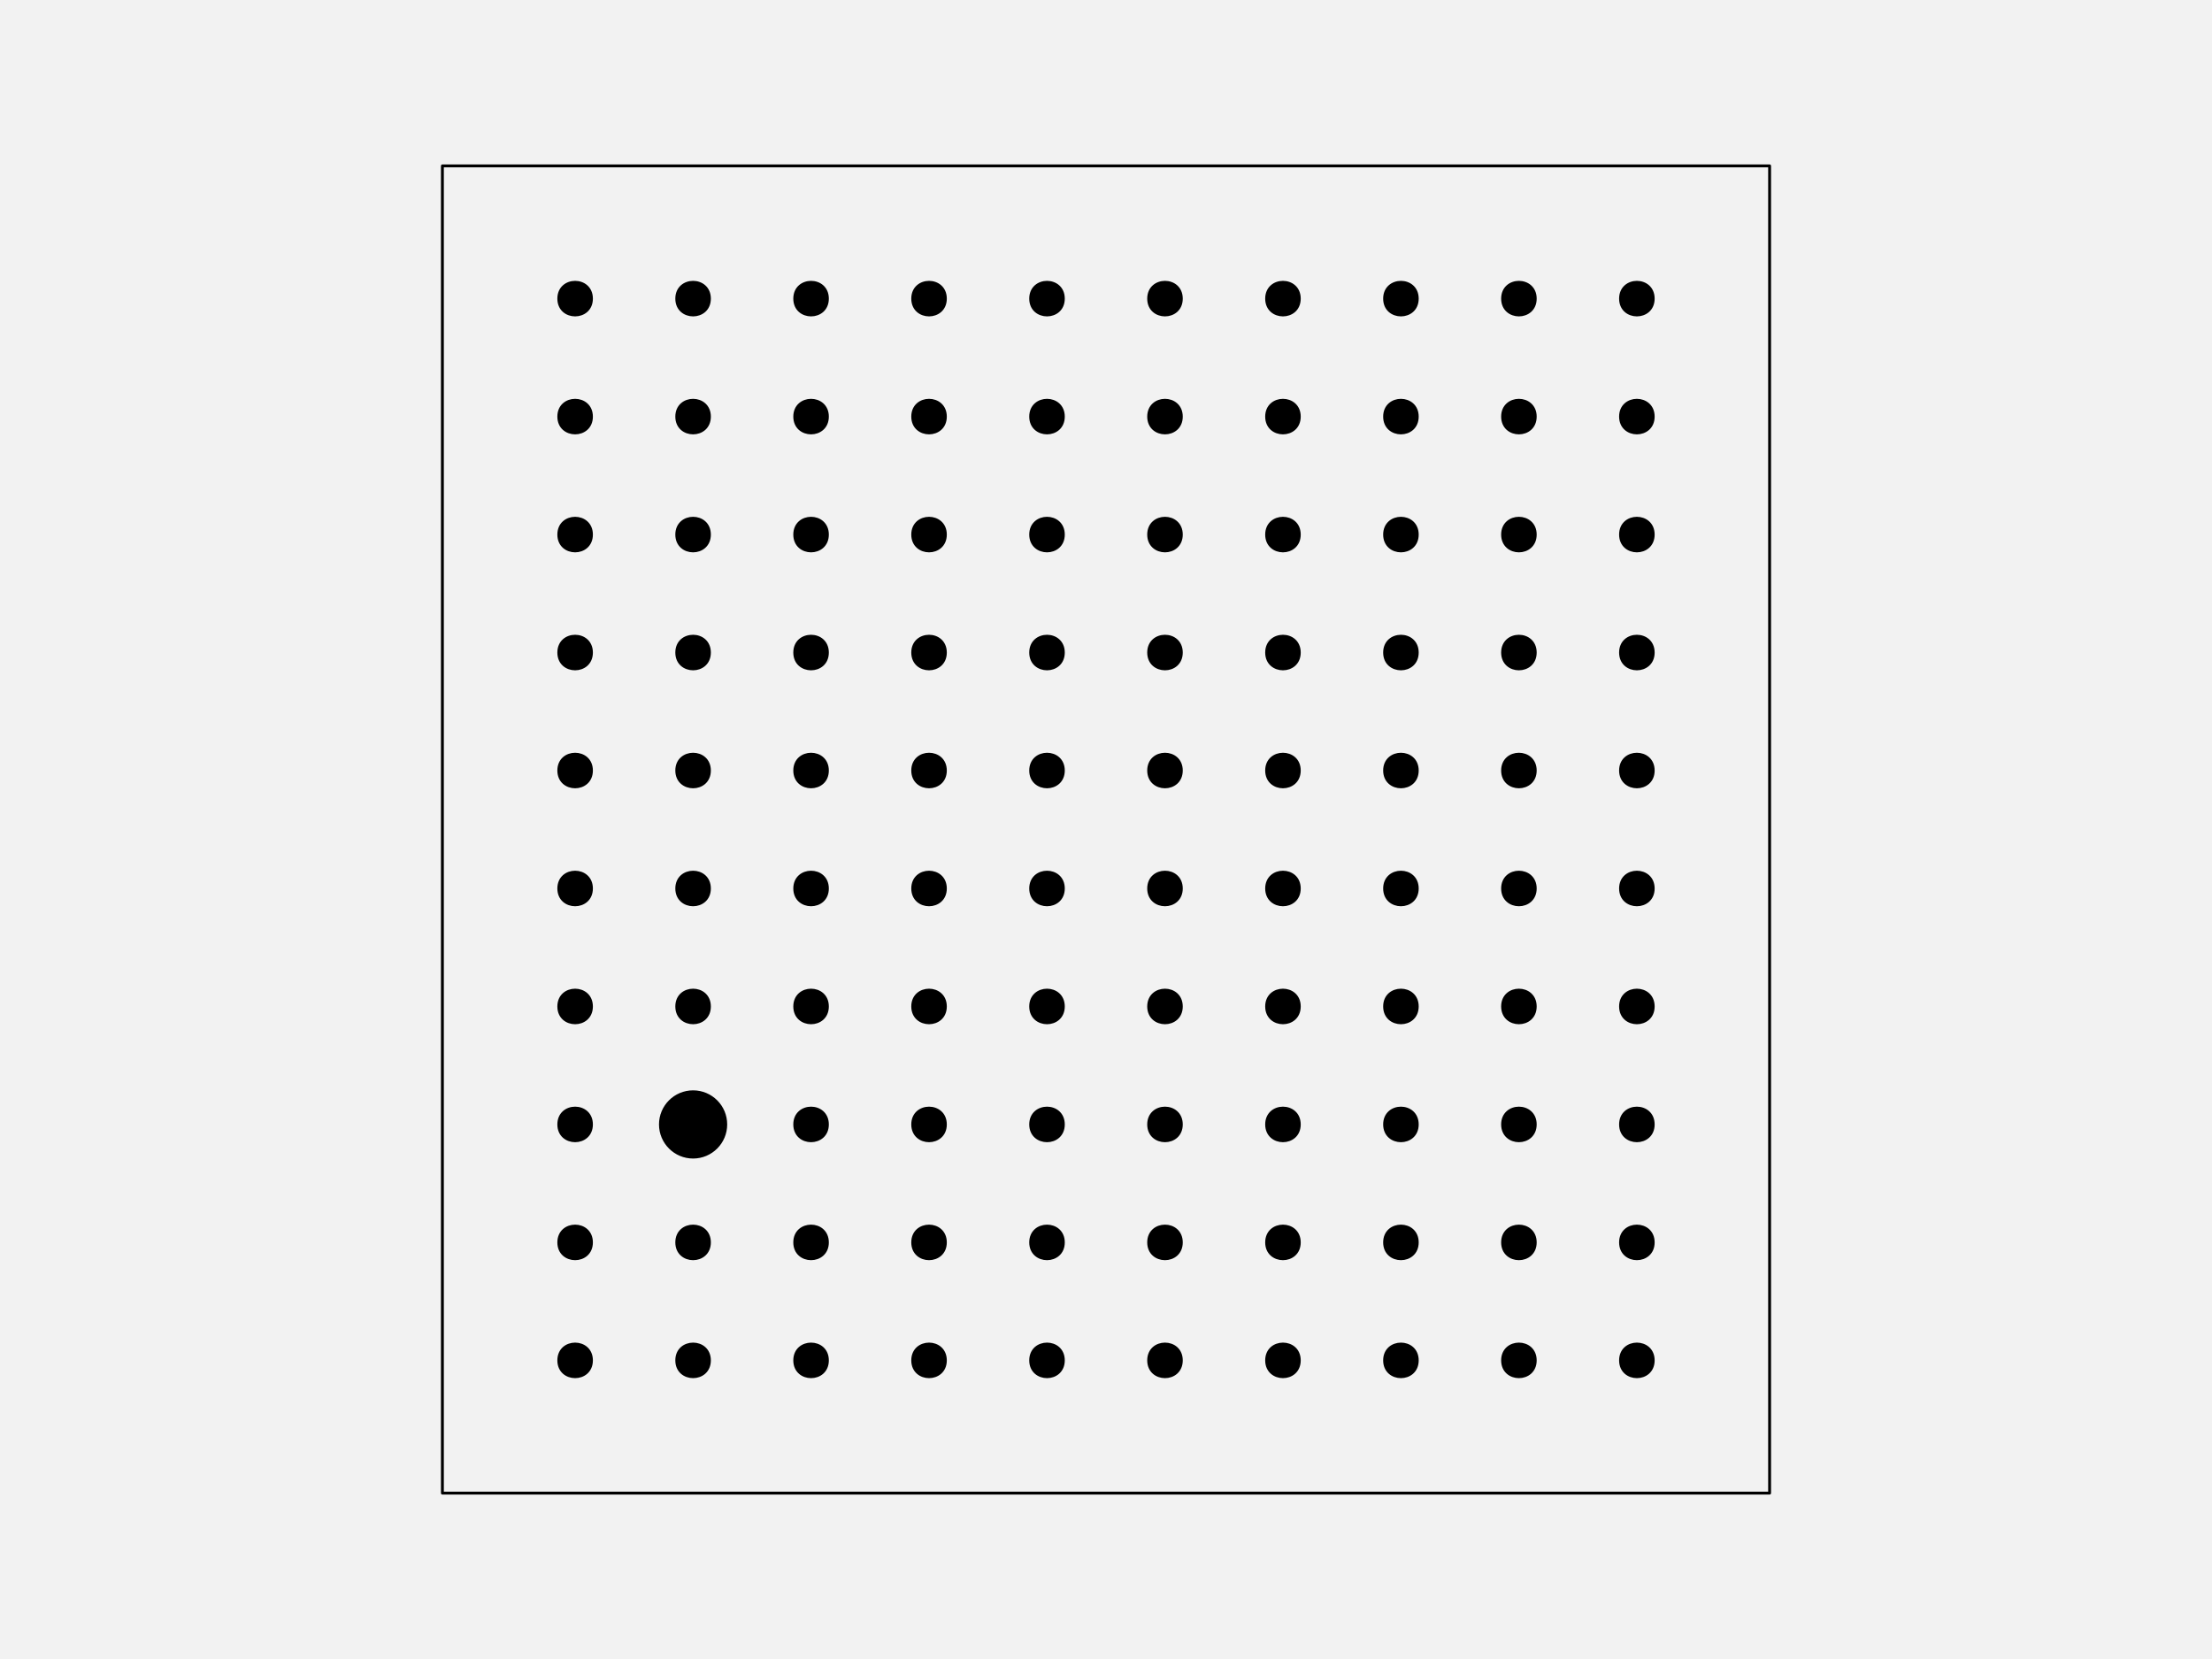
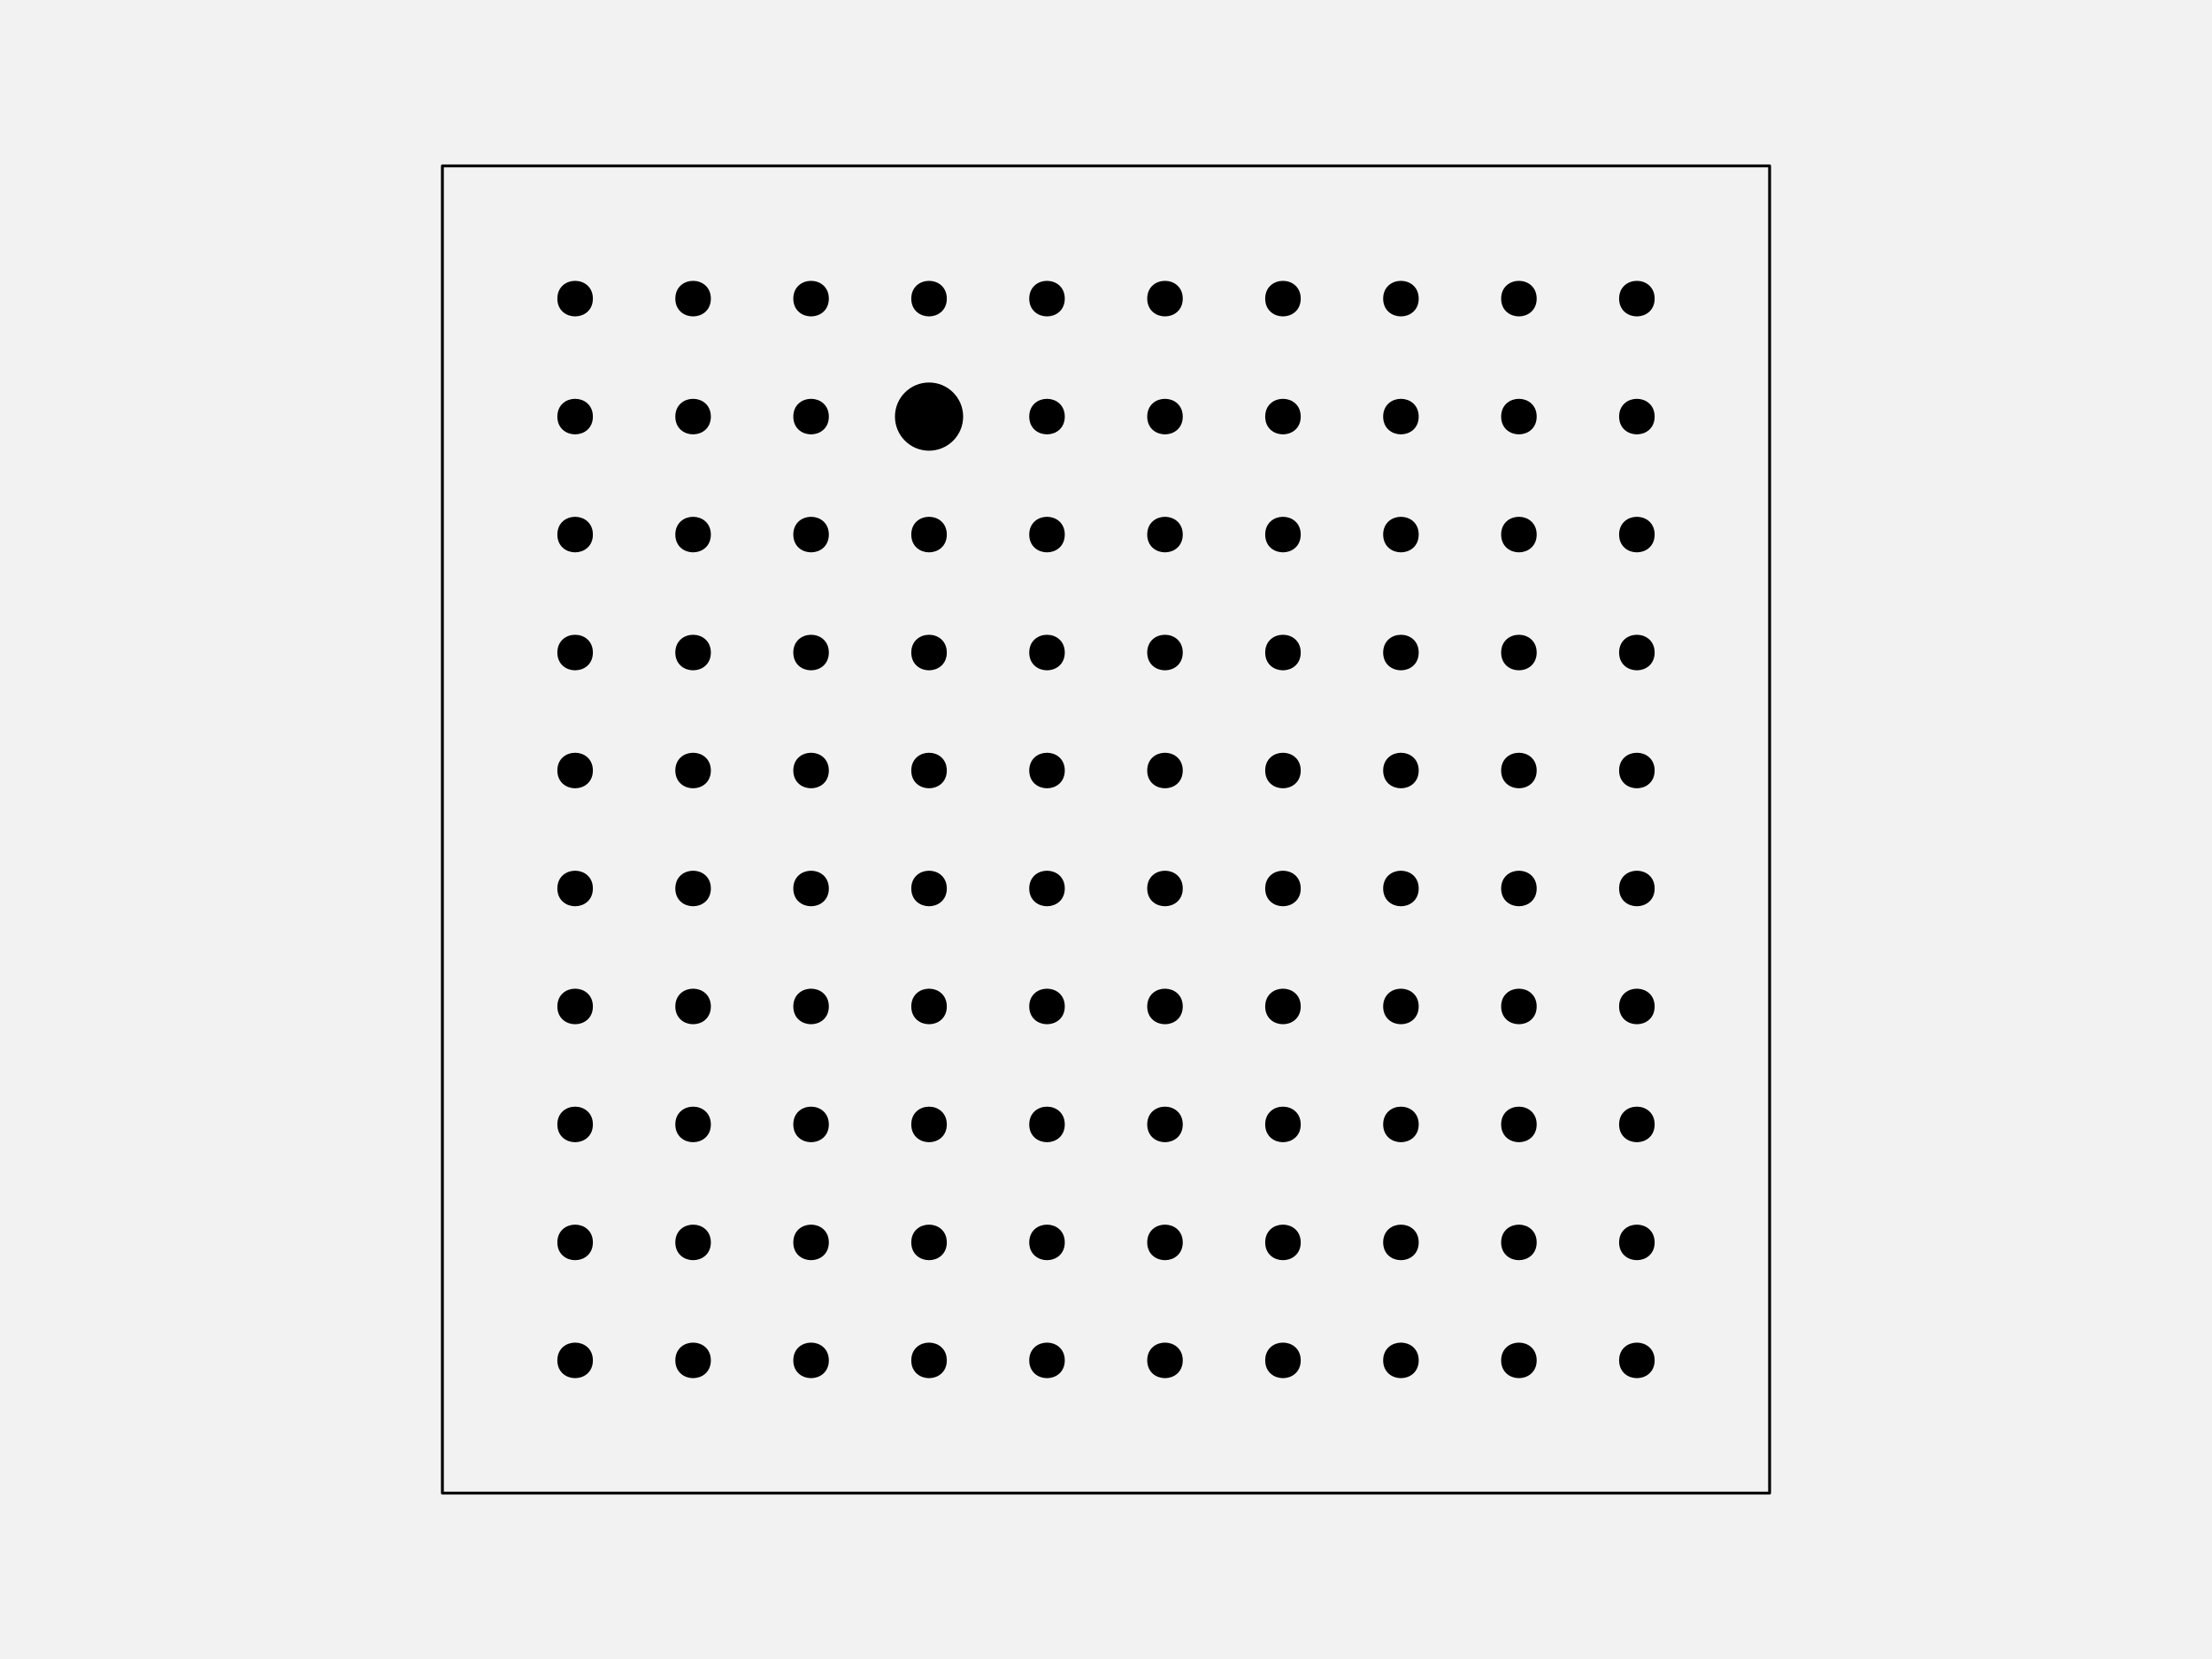
<svg xmlns="http://www.w3.org/2000/svg" width="576pt" height="432pt" viewBox="0 0 576 432" version="1.1">
  <g id="surface128">
    <rect x="0" y="0" width="576" height="432" style="fill:rgb(94.902%,94.902%,94.902%);fill-opacity:1;stroke:none;" />
    <path style="fill-rule:nonzero;fill:rgb(94.902%,94.902%,94.902%);fill-opacity:1;stroke-width:0.75;stroke-linecap:round;stroke-linejoin:round;stroke:rgb(0%,0%,0%);stroke-opacity:1;stroke-miterlimit:10;" d="M 115.199 388.801 L 460.801 388.801 L 460.801 43.199 L 115.199 43.199 Z M 115.199 388.801 " />
    <path style="fill-rule:nonzero;fill:rgb(0%,0%,0%);fill-opacity:1;stroke-width:0.75;stroke-linecap:round;stroke-linejoin:round;stroke:rgb(0%,0%,0%);stroke-opacity:1;stroke-miterlimit:10;" d="M 154.012 354.238 C 154.012 359.91 145.508 359.91 145.508 354.238 C 145.508 348.57 154.012 348.57 154.012 354.238 " />
    <path style="fill-rule:nonzero;fill:rgb(0%,0%,0%);fill-opacity:1;stroke-width:0.75;stroke-linecap:round;stroke-linejoin:round;stroke:rgb(0%,0%,0%);stroke-opacity:1;stroke-miterlimit:10;" d="M 184.73 354.238 C 184.73 359.91 176.227 359.91 176.227 354.238 C 176.227 348.57 184.73 348.57 184.73 354.238 " />
    <path style="fill-rule:nonzero;fill:rgb(0%,0%,0%);fill-opacity:1;stroke-width:0.75;stroke-linecap:round;stroke-linejoin:round;stroke:rgb(0%,0%,0%);stroke-opacity:1;stroke-miterlimit:10;" d="M 215.453 354.238 C 215.453 359.91 206.949 359.91 206.949 354.238 C 206.949 348.57 215.453 348.57 215.453 354.238 " />
    <path style="fill-rule:nonzero;fill:rgb(0%,0%,0%);fill-opacity:1;stroke-width:0.75;stroke-linecap:round;stroke-linejoin:round;stroke:rgb(0%,0%,0%);stroke-opacity:1;stroke-miterlimit:10;" d="M 246.172 354.238 C 246.172 359.91 237.668 359.91 237.668 354.238 C 237.668 348.57 246.172 348.57 246.172 354.238 " />
    <path style="fill-rule:nonzero;fill:rgb(0%,0%,0%);fill-opacity:1;stroke-width:0.75;stroke-linecap:round;stroke-linejoin:round;stroke:rgb(0%,0%,0%);stroke-opacity:1;stroke-miterlimit:10;" d="M 276.891 354.238 C 276.891 359.91 268.387 359.91 268.387 354.238 C 268.387 348.57 276.891 348.57 276.891 354.238 " />
    <path style="fill-rule:nonzero;fill:rgb(0%,0%,0%);fill-opacity:1;stroke-width:0.75;stroke-linecap:round;stroke-linejoin:round;stroke:rgb(0%,0%,0%);stroke-opacity:1;stroke-miterlimit:10;" d="M 307.613 354.238 C 307.613 359.91 299.109 359.91 299.109 354.238 C 299.109 348.57 307.613 348.57 307.613 354.238 " />
    <path style="fill-rule:nonzero;fill:rgb(0%,0%,0%);fill-opacity:1;stroke-width:0.75;stroke-linecap:round;stroke-linejoin:round;stroke:rgb(0%,0%,0%);stroke-opacity:1;stroke-miterlimit:10;" d="M 338.332 354.238 C 338.332 359.91 329.828 359.91 329.828 354.238 C 329.828 348.57 338.332 348.57 338.332 354.238 " />
    <path style="fill-rule:nonzero;fill:rgb(0%,0%,0%);fill-opacity:1;stroke-width:0.75;stroke-linecap:round;stroke-linejoin:round;stroke:rgb(0%,0%,0%);stroke-opacity:1;stroke-miterlimit:10;" d="M 369.051 354.238 C 369.051 359.91 360.547 359.91 360.547 354.238 C 360.547 348.57 369.051 348.57 369.051 354.238 " />
    <path style="fill-rule:nonzero;fill:rgb(0%,0%,0%);fill-opacity:1;stroke-width:0.75;stroke-linecap:round;stroke-linejoin:round;stroke:rgb(0%,0%,0%);stroke-opacity:1;stroke-miterlimit:10;" d="M 399.773 354.238 C 399.773 359.91 391.27 359.91 391.27 354.238 C 391.27 348.57 399.773 348.57 399.773 354.238 " />
    <path style="fill-rule:nonzero;fill:rgb(0%,0%,0%);fill-opacity:1;stroke-width:0.75;stroke-linecap:round;stroke-linejoin:round;stroke:rgb(0%,0%,0%);stroke-opacity:1;stroke-miterlimit:10;" d="M 430.492 354.238 C 430.492 359.91 421.988 359.91 421.988 354.238 C 421.988 348.57 430.492 348.57 430.492 354.238 " />
    <path style="fill-rule:nonzero;fill:rgb(0%,0%,0%);fill-opacity:1;stroke-width:0.75;stroke-linecap:round;stroke-linejoin:round;stroke:rgb(0%,0%,0%);stroke-opacity:1;stroke-miterlimit:10;" d="M 154.012 323.52 C 154.012 329.188 145.508 329.188 145.508 323.52 C 145.508 317.852 154.012 317.852 154.012 323.52 " />
    <path style="fill-rule:nonzero;fill:rgb(0%,0%,0%);fill-opacity:1;stroke-width:0.75;stroke-linecap:round;stroke-linejoin:round;stroke:rgb(0%,0%,0%);stroke-opacity:1;stroke-miterlimit:10;" d="M 184.73 323.52 C 184.73 329.188 176.227 329.188 176.227 323.52 C 176.227 317.852 184.73 317.852 184.73 323.52 " />
    <path style="fill-rule:nonzero;fill:rgb(0%,0%,0%);fill-opacity:1;stroke-width:0.75;stroke-linecap:round;stroke-linejoin:round;stroke:rgb(0%,0%,0%);stroke-opacity:1;stroke-miterlimit:10;" d="M 215.453 323.52 C 215.453 329.188 206.949 329.188 206.949 323.52 C 206.949 317.852 215.453 317.852 215.453 323.52 " />
    <path style="fill-rule:nonzero;fill:rgb(0%,0%,0%);fill-opacity:1;stroke-width:0.75;stroke-linecap:round;stroke-linejoin:round;stroke:rgb(0%,0%,0%);stroke-opacity:1;stroke-miterlimit:10;" d="M 246.172 323.52 C 246.172 329.188 237.668 329.188 237.668 323.52 C 237.668 317.852 246.172 317.852 246.172 323.52 " />
    <path style="fill-rule:nonzero;fill:rgb(0%,0%,0%);fill-opacity:1;stroke-width:0.75;stroke-linecap:round;stroke-linejoin:round;stroke:rgb(0%,0%,0%);stroke-opacity:1;stroke-miterlimit:10;" d="M 276.891 323.52 C 276.891 329.188 268.387 329.188 268.387 323.52 C 268.387 317.852 276.891 317.852 276.891 323.52 " />
    <path style="fill-rule:nonzero;fill:rgb(0%,0%,0%);fill-opacity:1;stroke-width:0.75;stroke-linecap:round;stroke-linejoin:round;stroke:rgb(0%,0%,0%);stroke-opacity:1;stroke-miterlimit:10;" d="M 307.613 323.52 C 307.613 329.188 299.109 329.188 299.109 323.52 C 299.109 317.852 307.613 317.852 307.613 323.52 " />
    <path style="fill-rule:nonzero;fill:rgb(0%,0%,0%);fill-opacity:1;stroke-width:0.75;stroke-linecap:round;stroke-linejoin:round;stroke:rgb(0%,0%,0%);stroke-opacity:1;stroke-miterlimit:10;" d="M 338.332 323.52 C 338.332 329.188 329.828 329.188 329.828 323.52 C 329.828 317.852 338.332 317.852 338.332 323.52 " />
    <path style="fill-rule:nonzero;fill:rgb(0%,0%,0%);fill-opacity:1;stroke-width:0.75;stroke-linecap:round;stroke-linejoin:round;stroke:rgb(0%,0%,0%);stroke-opacity:1;stroke-miterlimit:10;" d="M 369.051 323.52 C 369.051 329.188 360.547 329.188 360.547 323.52 C 360.547 317.852 369.051 317.852 369.051 323.52 " />
    <path style="fill-rule:nonzero;fill:rgb(0%,0%,0%);fill-opacity:1;stroke-width:0.75;stroke-linecap:round;stroke-linejoin:round;stroke:rgb(0%,0%,0%);stroke-opacity:1;stroke-miterlimit:10;" d="M 399.773 323.52 C 399.773 329.188 391.27 329.188 391.27 323.52 C 391.27 317.852 399.773 317.852 399.773 323.52 " />
    <path style="fill-rule:nonzero;fill:rgb(0%,0%,0%);fill-opacity:1;stroke-width:0.75;stroke-linecap:round;stroke-linejoin:round;stroke:rgb(0%,0%,0%);stroke-opacity:1;stroke-miterlimit:10;" d="M 430.492 323.52 C 430.492 329.188 421.988 329.188 421.988 323.52 C 421.988 317.852 430.492 317.852 430.492 323.52 " />
    <path style="fill-rule:nonzero;fill:rgb(0%,0%,0%);fill-opacity:1;stroke-width:0.75;stroke-linecap:round;stroke-linejoin:round;stroke:rgb(0%,0%,0%);stroke-opacity:1;stroke-miterlimit:10;" d="M 154.012 292.801 C 154.012 298.469 145.508 298.469 145.508 292.801 C 145.508 287.129 154.012 287.129 154.012 292.801 " />
-     <path style="fill-rule:nonzero;fill:rgb(0%,0%,0%);fill-opacity:1;stroke-width:0.75;stroke-linecap:round;stroke-linejoin:round;stroke:rgb(0%,0%,0%);stroke-opacity:1;stroke-miterlimit:10;" d="M 188.984 292.801 C 188.984 297.496 185.176 301.305 180.48 301.305 C 175.785 301.305 171.977 297.496 171.977 292.801 C 171.977 288.102 175.785 284.297 180.48 284.297 C 185.176 284.297 188.984 288.102 188.984 292.801 " />
+     <path style="fill-rule:nonzero;fill:rgb(0%,0%,0%);fill-opacity:1;stroke-width:0.75;stroke-linecap:round;stroke-linejoin:round;stroke:rgb(0%,0%,0%);stroke-opacity:1;stroke-miterlimit:10;" d="M 184.73 292.801 C 184.73 298.469 176.227 298.469 176.227 292.801 C 176.227 287.129 184.73 287.129 184.73 292.801 " />
    <path style="fill-rule:nonzero;fill:rgb(0%,0%,0%);fill-opacity:1;stroke-width:0.75;stroke-linecap:round;stroke-linejoin:round;stroke:rgb(0%,0%,0%);stroke-opacity:1;stroke-miterlimit:10;" d="M 215.453 292.801 C 215.453 298.469 206.949 298.469 206.949 292.801 C 206.949 287.129 215.453 287.129 215.453 292.801 " />
    <path style="fill-rule:nonzero;fill:rgb(0%,0%,0%);fill-opacity:1;stroke-width:0.75;stroke-linecap:round;stroke-linejoin:round;stroke:rgb(0%,0%,0%);stroke-opacity:1;stroke-miterlimit:10;" d="M 246.172 292.801 C 246.172 298.469 237.668 298.469 237.668 292.801 C 237.668 287.129 246.172 287.129 246.172 292.801 " />
    <path style="fill-rule:nonzero;fill:rgb(0%,0%,0%);fill-opacity:1;stroke-width:0.75;stroke-linecap:round;stroke-linejoin:round;stroke:rgb(0%,0%,0%);stroke-opacity:1;stroke-miterlimit:10;" d="M 276.891 292.801 C 276.891 298.469 268.387 298.469 268.387 292.801 C 268.387 287.129 276.891 287.129 276.891 292.801 " />
    <path style="fill-rule:nonzero;fill:rgb(0%,0%,0%);fill-opacity:1;stroke-width:0.75;stroke-linecap:round;stroke-linejoin:round;stroke:rgb(0%,0%,0%);stroke-opacity:1;stroke-miterlimit:10;" d="M 307.613 292.801 C 307.613 298.469 299.109 298.469 299.109 292.801 C 299.109 287.129 307.613 287.129 307.613 292.801 " />
    <path style="fill-rule:nonzero;fill:rgb(0%,0%,0%);fill-opacity:1;stroke-width:0.75;stroke-linecap:round;stroke-linejoin:round;stroke:rgb(0%,0%,0%);stroke-opacity:1;stroke-miterlimit:10;" d="M 338.332 292.801 C 338.332 298.469 329.828 298.469 329.828 292.801 C 329.828 287.129 338.332 287.129 338.332 292.801 " />
    <path style="fill-rule:nonzero;fill:rgb(0%,0%,0%);fill-opacity:1;stroke-width:0.75;stroke-linecap:round;stroke-linejoin:round;stroke:rgb(0%,0%,0%);stroke-opacity:1;stroke-miterlimit:10;" d="M 369.051 292.801 C 369.051 298.469 360.547 298.469 360.547 292.801 C 360.547 287.129 369.051 287.129 369.051 292.801 " />
    <path style="fill-rule:nonzero;fill:rgb(0%,0%,0%);fill-opacity:1;stroke-width:0.75;stroke-linecap:round;stroke-linejoin:round;stroke:rgb(0%,0%,0%);stroke-opacity:1;stroke-miterlimit:10;" d="M 399.773 292.801 C 399.773 298.469 391.27 298.469 391.27 292.801 C 391.27 287.129 399.773 287.129 399.773 292.801 " />
    <path style="fill-rule:nonzero;fill:rgb(0%,0%,0%);fill-opacity:1;stroke-width:0.75;stroke-linecap:round;stroke-linejoin:round;stroke:rgb(0%,0%,0%);stroke-opacity:1;stroke-miterlimit:10;" d="M 430.492 292.801 C 430.492 298.469 421.988 298.469 421.988 292.801 C 421.988 287.129 430.492 287.129 430.492 292.801 " />
    <path style="fill-rule:nonzero;fill:rgb(0%,0%,0%);fill-opacity:1;stroke-width:0.75;stroke-linecap:round;stroke-linejoin:round;stroke:rgb(0%,0%,0%);stroke-opacity:1;stroke-miterlimit:10;" d="M 154.012 262.078 C 154.012 267.75 145.508 267.75 145.508 262.078 C 145.508 256.41 154.012 256.41 154.012 262.078 " />
    <path style="fill-rule:nonzero;fill:rgb(0%,0%,0%);fill-opacity:1;stroke-width:0.75;stroke-linecap:round;stroke-linejoin:round;stroke:rgb(0%,0%,0%);stroke-opacity:1;stroke-miterlimit:10;" d="M 184.73 262.078 C 184.73 267.75 176.227 267.75 176.227 262.078 C 176.227 256.41 184.73 256.41 184.73 262.078 " />
    <path style="fill-rule:nonzero;fill:rgb(0%,0%,0%);fill-opacity:1;stroke-width:0.75;stroke-linecap:round;stroke-linejoin:round;stroke:rgb(0%,0%,0%);stroke-opacity:1;stroke-miterlimit:10;" d="M 215.453 262.078 C 215.453 267.75 206.949 267.75 206.949 262.078 C 206.949 256.41 215.453 256.41 215.453 262.078 " />
    <path style="fill-rule:nonzero;fill:rgb(0%,0%,0%);fill-opacity:1;stroke-width:0.75;stroke-linecap:round;stroke-linejoin:round;stroke:rgb(0%,0%,0%);stroke-opacity:1;stroke-miterlimit:10;" d="M 246.172 262.078 C 246.172 267.75 237.668 267.75 237.668 262.078 C 237.668 256.41 246.172 256.41 246.172 262.078 " />
    <path style="fill-rule:nonzero;fill:rgb(0%,0%,0%);fill-opacity:1;stroke-width:0.75;stroke-linecap:round;stroke-linejoin:round;stroke:rgb(0%,0%,0%);stroke-opacity:1;stroke-miterlimit:10;" d="M 276.891 262.078 C 276.891 267.75 268.387 267.75 268.387 262.078 C 268.387 256.41 276.891 256.41 276.891 262.078 " />
    <path style="fill-rule:nonzero;fill:rgb(0%,0%,0%);fill-opacity:1;stroke-width:0.75;stroke-linecap:round;stroke-linejoin:round;stroke:rgb(0%,0%,0%);stroke-opacity:1;stroke-miterlimit:10;" d="M 307.613 262.078 C 307.613 267.75 299.109 267.75 299.109 262.078 C 299.109 256.41 307.613 256.41 307.613 262.078 " />
    <path style="fill-rule:nonzero;fill:rgb(0%,0%,0%);fill-opacity:1;stroke-width:0.75;stroke-linecap:round;stroke-linejoin:round;stroke:rgb(0%,0%,0%);stroke-opacity:1;stroke-miterlimit:10;" d="M 338.332 262.078 C 338.332 267.75 329.828 267.75 329.828 262.078 C 329.828 256.41 338.332 256.41 338.332 262.078 " />
    <path style="fill-rule:nonzero;fill:rgb(0%,0%,0%);fill-opacity:1;stroke-width:0.75;stroke-linecap:round;stroke-linejoin:round;stroke:rgb(0%,0%,0%);stroke-opacity:1;stroke-miterlimit:10;" d="M 369.051 262.078 C 369.051 267.75 360.547 267.75 360.547 262.078 C 360.547 256.41 369.051 256.41 369.051 262.078 " />
    <path style="fill-rule:nonzero;fill:rgb(0%,0%,0%);fill-opacity:1;stroke-width:0.75;stroke-linecap:round;stroke-linejoin:round;stroke:rgb(0%,0%,0%);stroke-opacity:1;stroke-miterlimit:10;" d="M 399.773 262.078 C 399.773 267.75 391.27 267.75 391.27 262.078 C 391.27 256.41 399.773 256.41 399.773 262.078 " />
    <path style="fill-rule:nonzero;fill:rgb(0%,0%,0%);fill-opacity:1;stroke-width:0.75;stroke-linecap:round;stroke-linejoin:round;stroke:rgb(0%,0%,0%);stroke-opacity:1;stroke-miterlimit:10;" d="M 430.492 262.078 C 430.492 267.75 421.988 267.75 421.988 262.078 C 421.988 256.41 430.492 256.41 430.492 262.078 " />
    <path style="fill-rule:nonzero;fill:rgb(0%,0%,0%);fill-opacity:1;stroke-width:0.75;stroke-linecap:round;stroke-linejoin:round;stroke:rgb(0%,0%,0%);stroke-opacity:1;stroke-miterlimit:10;" d="M 154.012 231.359 C 154.012 237.027 145.508 237.027 145.508 231.359 C 145.508 225.691 154.012 225.691 154.012 231.359 " />
    <path style="fill-rule:nonzero;fill:rgb(0%,0%,0%);fill-opacity:1;stroke-width:0.75;stroke-linecap:round;stroke-linejoin:round;stroke:rgb(0%,0%,0%);stroke-opacity:1;stroke-miterlimit:10;" d="M 184.73 231.359 C 184.73 237.027 176.227 237.027 176.227 231.359 C 176.227 225.691 184.73 225.691 184.73 231.359 " />
    <path style="fill-rule:nonzero;fill:rgb(0%,0%,0%);fill-opacity:1;stroke-width:0.75;stroke-linecap:round;stroke-linejoin:round;stroke:rgb(0%,0%,0%);stroke-opacity:1;stroke-miterlimit:10;" d="M 215.453 231.359 C 215.453 237.027 206.949 237.027 206.949 231.359 C 206.949 225.691 215.453 225.691 215.453 231.359 " />
    <path style="fill-rule:nonzero;fill:rgb(0%,0%,0%);fill-opacity:1;stroke-width:0.75;stroke-linecap:round;stroke-linejoin:round;stroke:rgb(0%,0%,0%);stroke-opacity:1;stroke-miterlimit:10;" d="M 246.172 231.359 C 246.172 237.027 237.668 237.027 237.668 231.359 C 237.668 225.691 246.172 225.691 246.172 231.359 " />
    <path style="fill-rule:nonzero;fill:rgb(0%,0%,0%);fill-opacity:1;stroke-width:0.75;stroke-linecap:round;stroke-linejoin:round;stroke:rgb(0%,0%,0%);stroke-opacity:1;stroke-miterlimit:10;" d="M 276.891 231.359 C 276.891 237.027 268.387 237.027 268.387 231.359 C 268.387 225.691 276.891 225.691 276.891 231.359 " />
    <path style="fill-rule:nonzero;fill:rgb(0%,0%,0%);fill-opacity:1;stroke-width:0.75;stroke-linecap:round;stroke-linejoin:round;stroke:rgb(0%,0%,0%);stroke-opacity:1;stroke-miterlimit:10;" d="M 307.613 231.359 C 307.613 237.027 299.109 237.027 299.109 231.359 C 299.109 225.691 307.613 225.691 307.613 231.359 " />
    <path style="fill-rule:nonzero;fill:rgb(0%,0%,0%);fill-opacity:1;stroke-width:0.75;stroke-linecap:round;stroke-linejoin:round;stroke:rgb(0%,0%,0%);stroke-opacity:1;stroke-miterlimit:10;" d="M 338.332 231.359 C 338.332 237.027 329.828 237.027 329.828 231.359 C 329.828 225.691 338.332 225.691 338.332 231.359 " />
    <path style="fill-rule:nonzero;fill:rgb(0%,0%,0%);fill-opacity:1;stroke-width:0.75;stroke-linecap:round;stroke-linejoin:round;stroke:rgb(0%,0%,0%);stroke-opacity:1;stroke-miterlimit:10;" d="M 369.051 231.359 C 369.051 237.027 360.547 237.027 360.547 231.359 C 360.547 225.691 369.051 225.691 369.051 231.359 " />
    <path style="fill-rule:nonzero;fill:rgb(0%,0%,0%);fill-opacity:1;stroke-width:0.75;stroke-linecap:round;stroke-linejoin:round;stroke:rgb(0%,0%,0%);stroke-opacity:1;stroke-miterlimit:10;" d="M 399.773 231.359 C 399.773 237.027 391.27 237.027 391.27 231.359 C 391.27 225.691 399.773 225.691 399.773 231.359 " />
    <path style="fill-rule:nonzero;fill:rgb(0%,0%,0%);fill-opacity:1;stroke-width:0.75;stroke-linecap:round;stroke-linejoin:round;stroke:rgb(0%,0%,0%);stroke-opacity:1;stroke-miterlimit:10;" d="M 430.492 231.359 C 430.492 237.027 421.988 237.027 421.988 231.359 C 421.988 225.691 430.492 225.691 430.492 231.359 " />
    <path style="fill-rule:nonzero;fill:rgb(0%,0%,0%);fill-opacity:1;stroke-width:0.75;stroke-linecap:round;stroke-linejoin:round;stroke:rgb(0%,0%,0%);stroke-opacity:1;stroke-miterlimit:10;" d="M 154.012 200.641 C 154.012 206.309 145.508 206.309 145.508 200.641 C 145.508 194.973 154.012 194.973 154.012 200.641 " />
    <path style="fill-rule:nonzero;fill:rgb(0%,0%,0%);fill-opacity:1;stroke-width:0.75;stroke-linecap:round;stroke-linejoin:round;stroke:rgb(0%,0%,0%);stroke-opacity:1;stroke-miterlimit:10;" d="M 184.73 200.641 C 184.73 206.309 176.227 206.309 176.227 200.641 C 176.227 194.973 184.73 194.973 184.73 200.641 " />
    <path style="fill-rule:nonzero;fill:rgb(0%,0%,0%);fill-opacity:1;stroke-width:0.75;stroke-linecap:round;stroke-linejoin:round;stroke:rgb(0%,0%,0%);stroke-opacity:1;stroke-miterlimit:10;" d="M 215.453 200.641 C 215.453 206.309 206.949 206.309 206.949 200.641 C 206.949 194.973 215.453 194.973 215.453 200.641 " />
    <path style="fill-rule:nonzero;fill:rgb(0%,0%,0%);fill-opacity:1;stroke-width:0.75;stroke-linecap:round;stroke-linejoin:round;stroke:rgb(0%,0%,0%);stroke-opacity:1;stroke-miterlimit:10;" d="M 246.172 200.641 C 246.172 206.309 237.668 206.309 237.668 200.641 C 237.668 194.973 246.172 194.973 246.172 200.641 " />
    <path style="fill-rule:nonzero;fill:rgb(0%,0%,0%);fill-opacity:1;stroke-width:0.75;stroke-linecap:round;stroke-linejoin:round;stroke:rgb(0%,0%,0%);stroke-opacity:1;stroke-miterlimit:10;" d="M 276.891 200.641 C 276.891 206.309 268.387 206.309 268.387 200.641 C 268.387 194.973 276.891 194.973 276.891 200.641 " />
    <path style="fill-rule:nonzero;fill:rgb(0%,0%,0%);fill-opacity:1;stroke-width:0.75;stroke-linecap:round;stroke-linejoin:round;stroke:rgb(0%,0%,0%);stroke-opacity:1;stroke-miterlimit:10;" d="M 307.613 200.641 C 307.613 206.309 299.109 206.309 299.109 200.641 C 299.109 194.973 307.613 194.973 307.613 200.641 " />
    <path style="fill-rule:nonzero;fill:rgb(0%,0%,0%);fill-opacity:1;stroke-width:0.75;stroke-linecap:round;stroke-linejoin:round;stroke:rgb(0%,0%,0%);stroke-opacity:1;stroke-miterlimit:10;" d="M 338.332 200.641 C 338.332 206.309 329.828 206.309 329.828 200.641 C 329.828 194.973 338.332 194.973 338.332 200.641 " />
    <path style="fill-rule:nonzero;fill:rgb(0%,0%,0%);fill-opacity:1;stroke-width:0.75;stroke-linecap:round;stroke-linejoin:round;stroke:rgb(0%,0%,0%);stroke-opacity:1;stroke-miterlimit:10;" d="M 369.051 200.641 C 369.051 206.309 360.547 206.309 360.547 200.641 C 360.547 194.973 369.051 194.973 369.051 200.641 " />
    <path style="fill-rule:nonzero;fill:rgb(0%,0%,0%);fill-opacity:1;stroke-width:0.75;stroke-linecap:round;stroke-linejoin:round;stroke:rgb(0%,0%,0%);stroke-opacity:1;stroke-miterlimit:10;" d="M 399.773 200.641 C 399.773 206.309 391.27 206.309 391.27 200.641 C 391.27 194.973 399.773 194.973 399.773 200.641 " />
    <path style="fill-rule:nonzero;fill:rgb(0%,0%,0%);fill-opacity:1;stroke-width:0.75;stroke-linecap:round;stroke-linejoin:round;stroke:rgb(0%,0%,0%);stroke-opacity:1;stroke-miterlimit:10;" d="M 430.492 200.641 C 430.492 206.309 421.988 206.309 421.988 200.641 C 421.988 194.973 430.492 194.973 430.492 200.641 " />
    <path style="fill-rule:nonzero;fill:rgb(0%,0%,0%);fill-opacity:1;stroke-width:0.75;stroke-linecap:round;stroke-linejoin:round;stroke:rgb(0%,0%,0%);stroke-opacity:1;stroke-miterlimit:10;" d="M 154.012 169.922 C 154.012 175.59 145.508 175.59 145.508 169.922 C 145.508 164.25 154.012 164.25 154.012 169.922 " />
    <path style="fill-rule:nonzero;fill:rgb(0%,0%,0%);fill-opacity:1;stroke-width:0.75;stroke-linecap:round;stroke-linejoin:round;stroke:rgb(0%,0%,0%);stroke-opacity:1;stroke-miterlimit:10;" d="M 184.73 169.922 C 184.73 175.59 176.227 175.59 176.227 169.922 C 176.227 164.25 184.73 164.25 184.73 169.922 " />
    <path style="fill-rule:nonzero;fill:rgb(0%,0%,0%);fill-opacity:1;stroke-width:0.75;stroke-linecap:round;stroke-linejoin:round;stroke:rgb(0%,0%,0%);stroke-opacity:1;stroke-miterlimit:10;" d="M 215.453 169.922 C 215.453 175.59 206.949 175.59 206.949 169.922 C 206.949 164.25 215.453 164.25 215.453 169.922 " />
    <path style="fill-rule:nonzero;fill:rgb(0%,0%,0%);fill-opacity:1;stroke-width:0.75;stroke-linecap:round;stroke-linejoin:round;stroke:rgb(0%,0%,0%);stroke-opacity:1;stroke-miterlimit:10;" d="M 246.172 169.922 C 246.172 175.59 237.668 175.59 237.668 169.922 C 237.668 164.25 246.172 164.25 246.172 169.922 " />
    <path style="fill-rule:nonzero;fill:rgb(0%,0%,0%);fill-opacity:1;stroke-width:0.75;stroke-linecap:round;stroke-linejoin:round;stroke:rgb(0%,0%,0%);stroke-opacity:1;stroke-miterlimit:10;" d="M 276.891 169.922 C 276.891 175.59 268.387 175.59 268.387 169.922 C 268.387 164.25 276.891 164.25 276.891 169.922 " />
    <path style="fill-rule:nonzero;fill:rgb(0%,0%,0%);fill-opacity:1;stroke-width:0.75;stroke-linecap:round;stroke-linejoin:round;stroke:rgb(0%,0%,0%);stroke-opacity:1;stroke-miterlimit:10;" d="M 307.613 169.922 C 307.613 175.59 299.109 175.59 299.109 169.922 C 299.109 164.25 307.613 164.25 307.613 169.922 " />
    <path style="fill-rule:nonzero;fill:rgb(0%,0%,0%);fill-opacity:1;stroke-width:0.75;stroke-linecap:round;stroke-linejoin:round;stroke:rgb(0%,0%,0%);stroke-opacity:1;stroke-miterlimit:10;" d="M 338.332 169.922 C 338.332 175.59 329.828 175.59 329.828 169.922 C 329.828 164.25 338.332 164.25 338.332 169.922 " />
    <path style="fill-rule:nonzero;fill:rgb(0%,0%,0%);fill-opacity:1;stroke-width:0.75;stroke-linecap:round;stroke-linejoin:round;stroke:rgb(0%,0%,0%);stroke-opacity:1;stroke-miterlimit:10;" d="M 369.051 169.922 C 369.051 175.59 360.547 175.59 360.547 169.922 C 360.547 164.25 369.051 164.25 369.051 169.922 " />
    <path style="fill-rule:nonzero;fill:rgb(0%,0%,0%);fill-opacity:1;stroke-width:0.75;stroke-linecap:round;stroke-linejoin:round;stroke:rgb(0%,0%,0%);stroke-opacity:1;stroke-miterlimit:10;" d="M 399.773 169.922 C 399.773 175.59 391.27 175.59 391.27 169.922 C 391.27 164.25 399.773 164.25 399.773 169.922 " />
    <path style="fill-rule:nonzero;fill:rgb(0%,0%,0%);fill-opacity:1;stroke-width:0.75;stroke-linecap:round;stroke-linejoin:round;stroke:rgb(0%,0%,0%);stroke-opacity:1;stroke-miterlimit:10;" d="M 430.492 169.922 C 430.492 175.59 421.988 175.59 421.988 169.922 C 421.988 164.25 430.492 164.25 430.492 169.922 " />
    <path style="fill-rule:nonzero;fill:rgb(0%,0%,0%);fill-opacity:1;stroke-width:0.75;stroke-linecap:round;stroke-linejoin:round;stroke:rgb(0%,0%,0%);stroke-opacity:1;stroke-miterlimit:10;" d="M 154.012 139.199 C 154.012 144.871 145.508 144.871 145.508 139.199 C 145.508 133.531 154.012 133.531 154.012 139.199 " />
    <path style="fill-rule:nonzero;fill:rgb(0%,0%,0%);fill-opacity:1;stroke-width:0.75;stroke-linecap:round;stroke-linejoin:round;stroke:rgb(0%,0%,0%);stroke-opacity:1;stroke-miterlimit:10;" d="M 184.73 139.199 C 184.73 144.871 176.227 144.871 176.227 139.199 C 176.227 133.531 184.73 133.531 184.73 139.199 " />
    <path style="fill-rule:nonzero;fill:rgb(0%,0%,0%);fill-opacity:1;stroke-width:0.75;stroke-linecap:round;stroke-linejoin:round;stroke:rgb(0%,0%,0%);stroke-opacity:1;stroke-miterlimit:10;" d="M 215.453 139.199 C 215.453 144.871 206.949 144.871 206.949 139.199 C 206.949 133.531 215.453 133.531 215.453 139.199 " />
    <path style="fill-rule:nonzero;fill:rgb(0%,0%,0%);fill-opacity:1;stroke-width:0.75;stroke-linecap:round;stroke-linejoin:round;stroke:rgb(0%,0%,0%);stroke-opacity:1;stroke-miterlimit:10;" d="M 246.172 139.199 C 246.172 144.871 237.668 144.871 237.668 139.199 C 237.668 133.531 246.172 133.531 246.172 139.199 " />
    <path style="fill-rule:nonzero;fill:rgb(0%,0%,0%);fill-opacity:1;stroke-width:0.75;stroke-linecap:round;stroke-linejoin:round;stroke:rgb(0%,0%,0%);stroke-opacity:1;stroke-miterlimit:10;" d="M 276.891 139.199 C 276.891 144.871 268.387 144.871 268.387 139.199 C 268.387 133.531 276.891 133.531 276.891 139.199 " />
    <path style="fill-rule:nonzero;fill:rgb(0%,0%,0%);fill-opacity:1;stroke-width:0.75;stroke-linecap:round;stroke-linejoin:round;stroke:rgb(0%,0%,0%);stroke-opacity:1;stroke-miterlimit:10;" d="M 307.613 139.199 C 307.613 144.871 299.109 144.871 299.109 139.199 C 299.109 133.531 307.613 133.531 307.613 139.199 " />
    <path style="fill-rule:nonzero;fill:rgb(0%,0%,0%);fill-opacity:1;stroke-width:0.75;stroke-linecap:round;stroke-linejoin:round;stroke:rgb(0%,0%,0%);stroke-opacity:1;stroke-miterlimit:10;" d="M 338.332 139.199 C 338.332 144.871 329.828 144.871 329.828 139.199 C 329.828 133.531 338.332 133.531 338.332 139.199 " />
    <path style="fill-rule:nonzero;fill:rgb(0%,0%,0%);fill-opacity:1;stroke-width:0.75;stroke-linecap:round;stroke-linejoin:round;stroke:rgb(0%,0%,0%);stroke-opacity:1;stroke-miterlimit:10;" d="M 369.051 139.199 C 369.051 144.871 360.547 144.871 360.547 139.199 C 360.547 133.531 369.051 133.531 369.051 139.199 " />
    <path style="fill-rule:nonzero;fill:rgb(0%,0%,0%);fill-opacity:1;stroke-width:0.75;stroke-linecap:round;stroke-linejoin:round;stroke:rgb(0%,0%,0%);stroke-opacity:1;stroke-miterlimit:10;" d="M 399.773 139.199 C 399.773 144.871 391.27 144.871 391.27 139.199 C 391.27 133.531 399.773 133.531 399.773 139.199 " />
    <path style="fill-rule:nonzero;fill:rgb(0%,0%,0%);fill-opacity:1;stroke-width:0.75;stroke-linecap:round;stroke-linejoin:round;stroke:rgb(0%,0%,0%);stroke-opacity:1;stroke-miterlimit:10;" d="M 430.492 139.199 C 430.492 144.871 421.988 144.871 421.988 139.199 C 421.988 133.531 430.492 133.531 430.492 139.199 " />
    <path style="fill-rule:nonzero;fill:rgb(0%,0%,0%);fill-opacity:1;stroke-width:0.75;stroke-linecap:round;stroke-linejoin:round;stroke:rgb(0%,0%,0%);stroke-opacity:1;stroke-miterlimit:10;" d="M 154.012 108.48 C 154.012 114.148 145.508 114.148 145.508 108.48 C 145.508 102.812 154.012 102.812 154.012 108.48 " />
    <path style="fill-rule:nonzero;fill:rgb(0%,0%,0%);fill-opacity:1;stroke-width:0.75;stroke-linecap:round;stroke-linejoin:round;stroke:rgb(0%,0%,0%);stroke-opacity:1;stroke-miterlimit:10;" d="M 184.73 108.48 C 184.73 114.148 176.227 114.148 176.227 108.48 C 176.227 102.812 184.73 102.812 184.73 108.48 " />
    <path style="fill-rule:nonzero;fill:rgb(0%,0%,0%);fill-opacity:1;stroke-width:0.75;stroke-linecap:round;stroke-linejoin:round;stroke:rgb(0%,0%,0%);stroke-opacity:1;stroke-miterlimit:10;" d="M 215.453 108.48 C 215.453 114.148 206.949 114.148 206.949 108.48 C 206.949 102.812 215.453 102.812 215.453 108.48 " />
-     <path style="fill-rule:nonzero;fill:rgb(0%,0%,0%);fill-opacity:1;stroke-width:0.75;stroke-linecap:round;stroke-linejoin:round;stroke:rgb(0%,0%,0%);stroke-opacity:1;stroke-miterlimit:10;" d="M 246.172 108.48 C 246.172 114.148 237.668 114.148 237.668 108.48 C 237.668 102.812 246.172 102.812 246.172 108.48 " />
+     <path style="fill-rule:nonzero;fill:rgb(0%,0%,0%);fill-opacity:1;stroke-width:0.75;stroke-linecap:round;stroke-linejoin:round;stroke:rgb(0%,0%,0%);stroke-opacity:1;stroke-miterlimit:10;" d="M 250.426 108.48 C 250.426 113.176 246.617 116.984 241.922 116.984 C 237.223 116.984 233.418 113.176 233.418 108.48 C 233.418 103.785 237.223 99.977 241.922 99.977 C 246.617 99.977 250.426 103.785 250.426 108.48 " />
    <path style="fill-rule:nonzero;fill:rgb(0%,0%,0%);fill-opacity:1;stroke-width:0.75;stroke-linecap:round;stroke-linejoin:round;stroke:rgb(0%,0%,0%);stroke-opacity:1;stroke-miterlimit:10;" d="M 276.891 108.48 C 276.891 114.148 268.387 114.148 268.387 108.48 C 268.387 102.812 276.891 102.812 276.891 108.48 " />
    <path style="fill-rule:nonzero;fill:rgb(0%,0%,0%);fill-opacity:1;stroke-width:0.75;stroke-linecap:round;stroke-linejoin:round;stroke:rgb(0%,0%,0%);stroke-opacity:1;stroke-miterlimit:10;" d="M 307.613 108.48 C 307.613 114.148 299.109 114.148 299.109 108.48 C 299.109 102.812 307.613 102.812 307.613 108.48 " />
    <path style="fill-rule:nonzero;fill:rgb(0%,0%,0%);fill-opacity:1;stroke-width:0.75;stroke-linecap:round;stroke-linejoin:round;stroke:rgb(0%,0%,0%);stroke-opacity:1;stroke-miterlimit:10;" d="M 338.332 108.48 C 338.332 114.148 329.828 114.148 329.828 108.48 C 329.828 102.812 338.332 102.812 338.332 108.48 " />
    <path style="fill-rule:nonzero;fill:rgb(0%,0%,0%);fill-opacity:1;stroke-width:0.75;stroke-linecap:round;stroke-linejoin:round;stroke:rgb(0%,0%,0%);stroke-opacity:1;stroke-miterlimit:10;" d="M 369.051 108.48 C 369.051 114.148 360.547 114.148 360.547 108.48 C 360.547 102.812 369.051 102.812 369.051 108.48 " />
    <path style="fill-rule:nonzero;fill:rgb(0%,0%,0%);fill-opacity:1;stroke-width:0.75;stroke-linecap:round;stroke-linejoin:round;stroke:rgb(0%,0%,0%);stroke-opacity:1;stroke-miterlimit:10;" d="M 399.773 108.48 C 399.773 114.148 391.27 114.148 391.27 108.48 C 391.27 102.812 399.773 102.812 399.773 108.48 " />
    <path style="fill-rule:nonzero;fill:rgb(0%,0%,0%);fill-opacity:1;stroke-width:0.75;stroke-linecap:round;stroke-linejoin:round;stroke:rgb(0%,0%,0%);stroke-opacity:1;stroke-miterlimit:10;" d="M 430.492 108.48 C 430.492 114.148 421.988 114.148 421.988 108.48 C 421.988 102.812 430.492 102.812 430.492 108.48 " />
    <path style="fill-rule:nonzero;fill:rgb(0%,0%,0%);fill-opacity:1;stroke-width:0.75;stroke-linecap:round;stroke-linejoin:round;stroke:rgb(0%,0%,0%);stroke-opacity:1;stroke-miterlimit:10;" d="M 154.012 77.762 C 154.012 83.43 145.508 83.43 145.508 77.762 C 145.508 72.09 154.012 72.09 154.012 77.762 " />
    <path style="fill-rule:nonzero;fill:rgb(0%,0%,0%);fill-opacity:1;stroke-width:0.75;stroke-linecap:round;stroke-linejoin:round;stroke:rgb(0%,0%,0%);stroke-opacity:1;stroke-miterlimit:10;" d="M 184.73 77.762 C 184.73 83.43 176.227 83.43 176.227 77.762 C 176.227 72.09 184.73 72.09 184.73 77.762 " />
    <path style="fill-rule:nonzero;fill:rgb(0%,0%,0%);fill-opacity:1;stroke-width:0.75;stroke-linecap:round;stroke-linejoin:round;stroke:rgb(0%,0%,0%);stroke-opacity:1;stroke-miterlimit:10;" d="M 215.453 77.762 C 215.453 83.43 206.949 83.43 206.949 77.762 C 206.949 72.09 215.453 72.09 215.453 77.762 " />
    <path style="fill-rule:nonzero;fill:rgb(0%,0%,0%);fill-opacity:1;stroke-width:0.75;stroke-linecap:round;stroke-linejoin:round;stroke:rgb(0%,0%,0%);stroke-opacity:1;stroke-miterlimit:10;" d="M 246.172 77.762 C 246.172 83.43 237.668 83.43 237.668 77.762 C 237.668 72.09 246.172 72.09 246.172 77.762 " />
    <path style="fill-rule:nonzero;fill:rgb(0%,0%,0%);fill-opacity:1;stroke-width:0.75;stroke-linecap:round;stroke-linejoin:round;stroke:rgb(0%,0%,0%);stroke-opacity:1;stroke-miterlimit:10;" d="M 276.891 77.762 C 276.891 83.43 268.387 83.43 268.387 77.762 C 268.387 72.09 276.891 72.09 276.891 77.762 " />
    <path style="fill-rule:nonzero;fill:rgb(0%,0%,0%);fill-opacity:1;stroke-width:0.75;stroke-linecap:round;stroke-linejoin:round;stroke:rgb(0%,0%,0%);stroke-opacity:1;stroke-miterlimit:10;" d="M 307.613 77.762 C 307.613 83.43 299.109 83.43 299.109 77.762 C 299.109 72.09 307.613 72.09 307.613 77.762 " />
    <path style="fill-rule:nonzero;fill:rgb(0%,0%,0%);fill-opacity:1;stroke-width:0.75;stroke-linecap:round;stroke-linejoin:round;stroke:rgb(0%,0%,0%);stroke-opacity:1;stroke-miterlimit:10;" d="M 338.332 77.762 C 338.332 83.43 329.828 83.43 329.828 77.762 C 329.828 72.09 338.332 72.09 338.332 77.762 " />
    <path style="fill-rule:nonzero;fill:rgb(0%,0%,0%);fill-opacity:1;stroke-width:0.75;stroke-linecap:round;stroke-linejoin:round;stroke:rgb(0%,0%,0%);stroke-opacity:1;stroke-miterlimit:10;" d="M 369.051 77.762 C 369.051 83.43 360.547 83.43 360.547 77.762 C 360.547 72.09 369.051 72.09 369.051 77.762 " />
    <path style="fill-rule:nonzero;fill:rgb(0%,0%,0%);fill-opacity:1;stroke-width:0.75;stroke-linecap:round;stroke-linejoin:round;stroke:rgb(0%,0%,0%);stroke-opacity:1;stroke-miterlimit:10;" d="M 399.773 77.762 C 399.773 83.43 391.27 83.43 391.27 77.762 C 391.27 72.09 399.773 72.09 399.773 77.762 " />
    <path style="fill-rule:nonzero;fill:rgb(0%,0%,0%);fill-opacity:1;stroke-width:0.75;stroke-linecap:round;stroke-linejoin:round;stroke:rgb(0%,0%,0%);stroke-opacity:1;stroke-miterlimit:10;" d="M 430.492 77.762 C 430.492 83.43 421.988 83.43 421.988 77.762 C 421.988 72.09 430.492 72.09 430.492 77.762 " />
  </g>
</svg>
